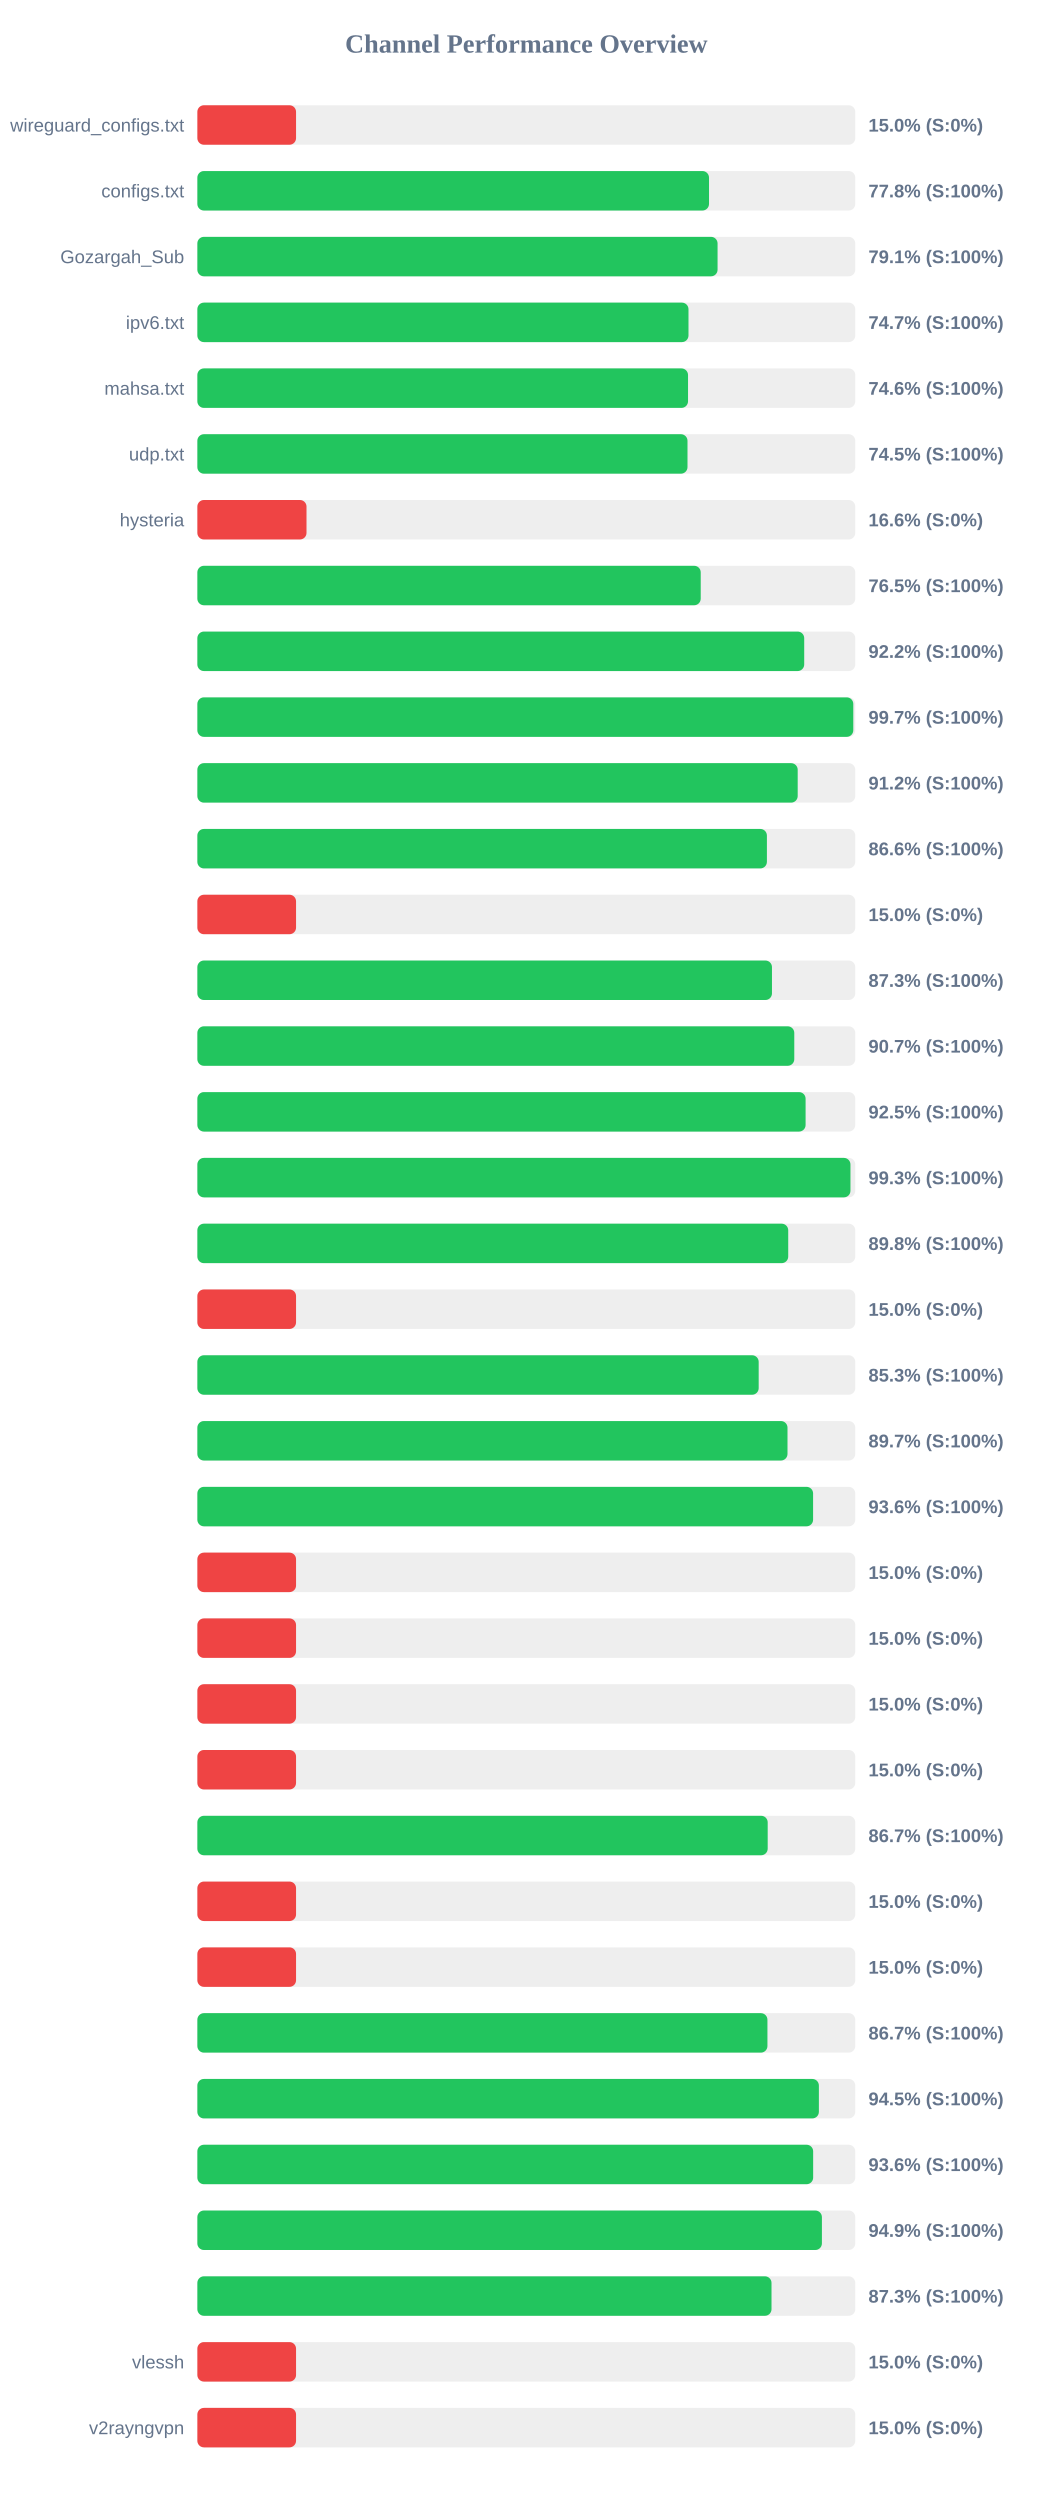
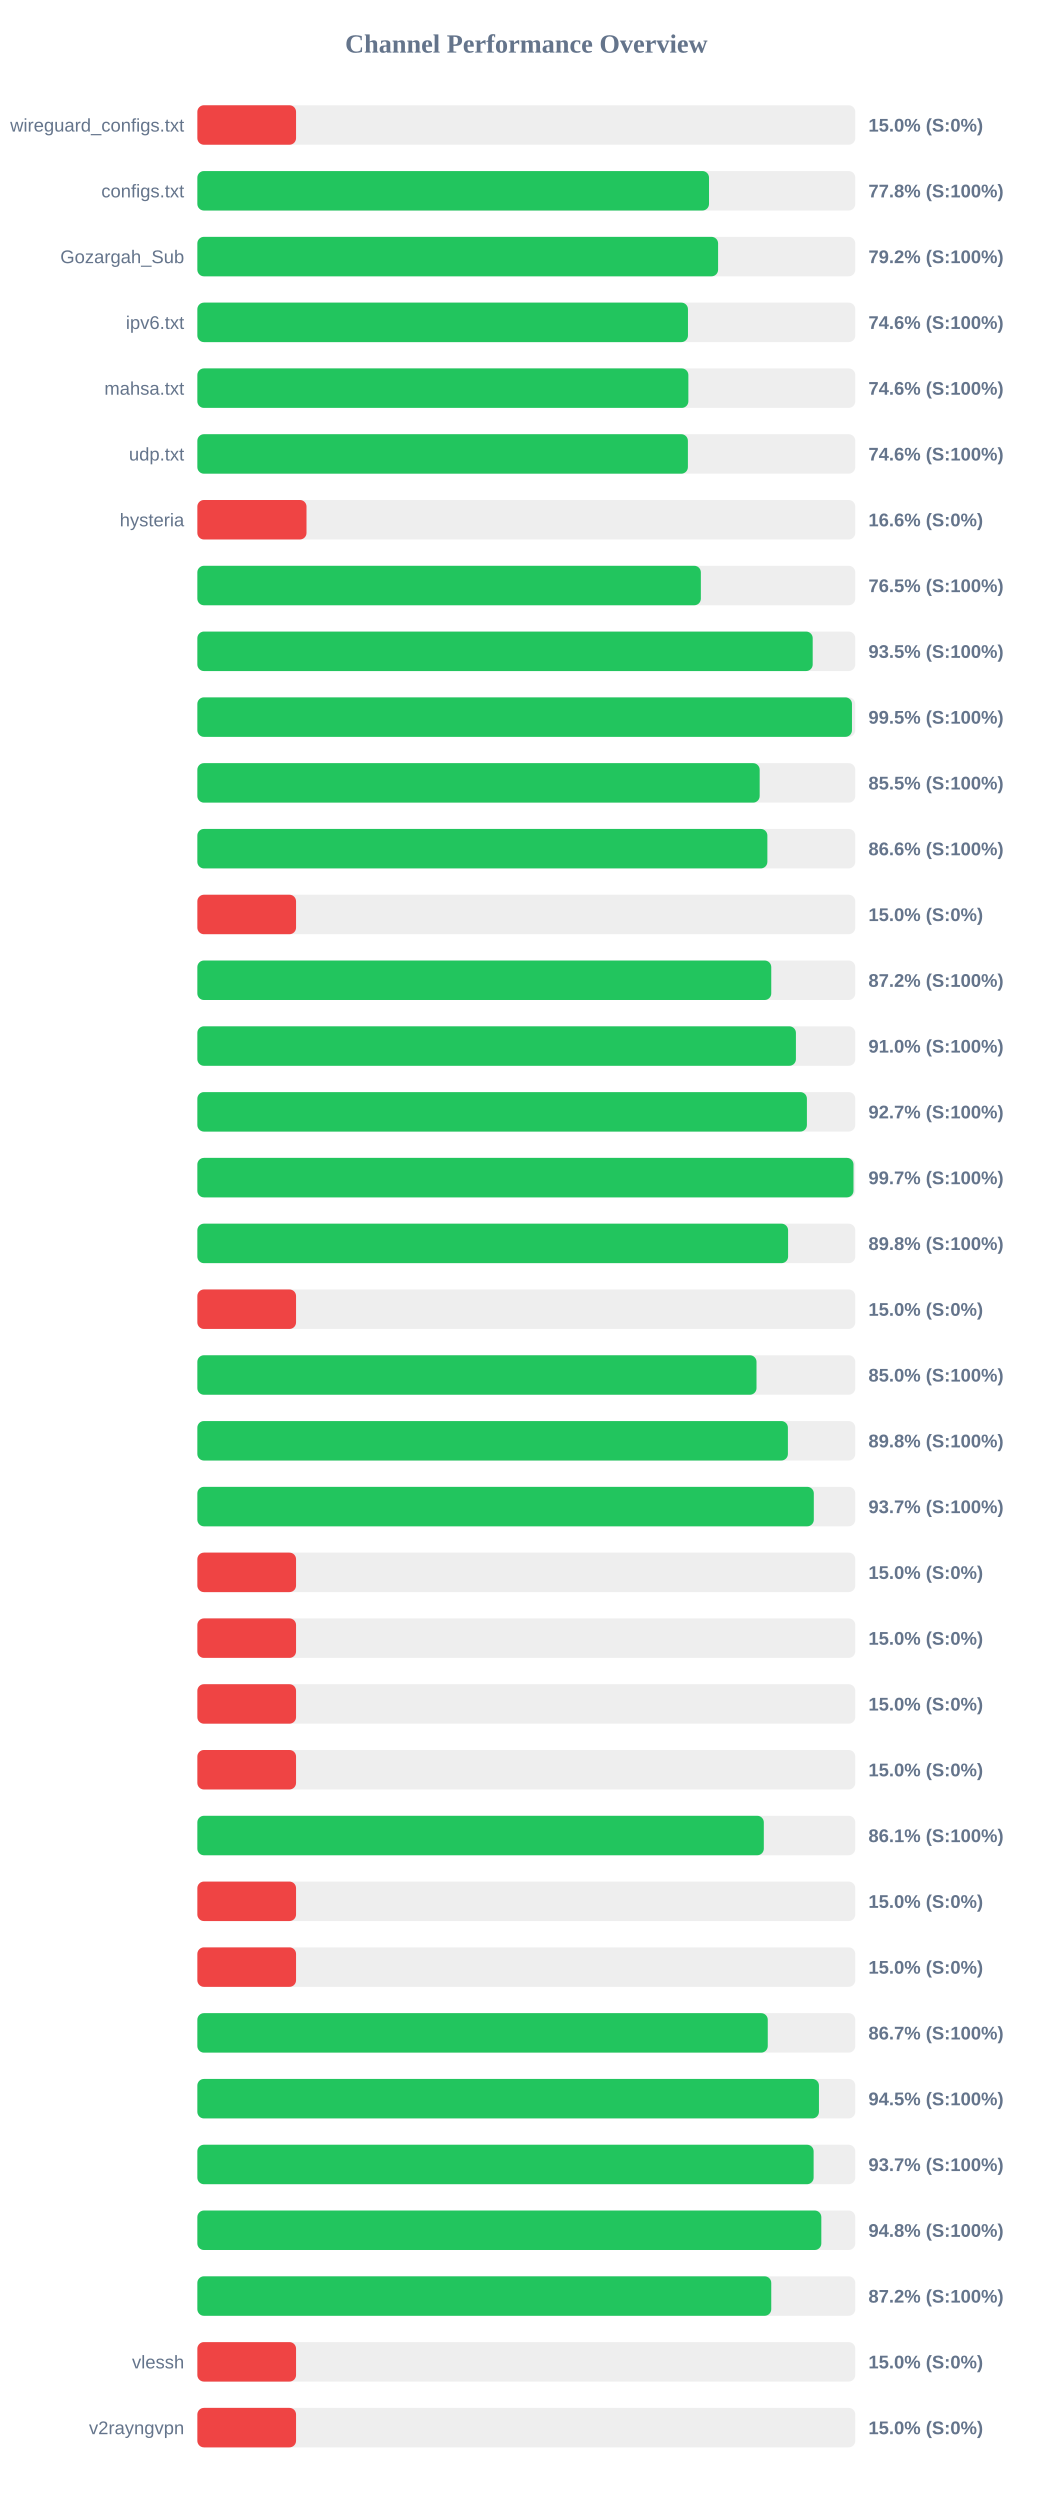
<svg xmlns="http://www.w3.org/2000/svg" width="800" height="1900" version="1.1">
  <style>
        .row { font: 14px Arial; fill: #64748b; }
        .score { font: bold 14px Arial; fill: #64748b; }
    </style>
  <text x="400" y="40" text-anchor="middle" font-size="20px" font-weight="bold" fill="#64748b">Channel Performance Overview</text>
  <rect x="150" y="80" width="500" height="30" fill="#eee" rx="5" />
  <rect x="150" y="80" width="75.0" height="30" fill="#ef4444" rx="5" />
  <text x="140" y="100" text-anchor="end" class="row">wireguard_configs.txt</text>
  <text x="660" y="100" text-anchor="start" class="score">15.0% (S:0%)</text>
  <rect x="150" y="130" width="500" height="30" fill="#eee" rx="5" />
  <rect x="150" y="130" width="388.85" height="30" fill="#22c55e" rx="5" />
  <text x="140" y="150" text-anchor="end" class="row">configs.txt</text>
  <text x="660" y="150" text-anchor="start" class="score">77.8% (S:100%)</text>
  <rect x="150" y="180" width="500" height="30" fill="#eee" rx="5" />
-   <rect x="150" y="180" width="395.35" height="30" fill="#22c55e" rx="5" />
+   <rect x="150" y="180" width="395.75" height="30" fill="#22c55e" rx="5" />
  <text x="140" y="200" text-anchor="end" class="row">Gozargah_Sub</text>
-   <text x="660" y="200" text-anchor="start" class="score">79.1% (S:100%)</text>
+   <text x="660" y="200" text-anchor="start" class="score">79.2% (S:100%)</text>
  <rect x="150" y="230" width="500" height="30" fill="#eee" rx="5" />
-   <rect x="150" y="230" width="373.25" height="30" fill="#22c55e" rx="5" />
+   <rect x="150" y="230" width="372.85" height="30" fill="#22c55e" rx="5" />
  <text x="140" y="250" text-anchor="end" class="row">ipv6.txt</text>
-   <text x="660" y="250" text-anchor="start" class="score">74.7% (S:100%)</text>
+   <text x="660" y="250" text-anchor="start" class="score">74.6% (S:100%)</text>
  <rect x="150" y="280" width="500" height="30" fill="#eee" rx="5" />
-   <rect x="150" y="280" width="372.9" height="30" fill="#22c55e" rx="5" />
+   <rect x="150" y="280" width="373.15" height="30" fill="#22c55e" rx="5" />
  <text x="140" y="300" text-anchor="end" class="row">mahsa.txt</text>
  <text x="660" y="300" text-anchor="start" class="score">74.6% (S:100%)</text>
  <rect x="150" y="330" width="500" height="30" fill="#eee" rx="5" />
-   <rect x="150" y="330" width="372.5" height="30" fill="#22c55e" rx="5" />
+   <rect x="150" y="330" width="372.8" height="30" fill="#22c55e" rx="5" />
  <text x="140" y="350" text-anchor="end" class="row">udp.txt</text>
-   <text x="660" y="350" text-anchor="start" class="score">74.5% (S:100%)</text>
+   <text x="660" y="350" text-anchor="start" class="score">74.6% (S:100%)</text>
  <rect x="150" y="380" width="500" height="30" fill="#eee" rx="5" />
  <rect x="150" y="380" width="82.95" height="30" fill="#ef4444" rx="5" />
  <text x="140" y="400" text-anchor="end" class="row">hysteria</text>
  <text x="660" y="400" text-anchor="start" class="score">16.6% (S:0%)</text>
  <rect x="150" y="430" width="500" height="30" fill="#eee" rx="5" />
-   <rect x="150" y="430" width="382.55" height="30" fill="#22c55e" rx="5" />
+   <rect x="150" y="430" width="382.65" height="30" fill="#22c55e" rx="5" />
  <text x="140" y="450" text-anchor="end" class="row" />
  <text x="660" y="450" text-anchor="start" class="score">76.5% (S:100%)</text>
  <rect x="150" y="480" width="500" height="30" fill="#eee" rx="5" />
-   <rect x="150" y="480" width="461.2" height="30" fill="#22c55e" rx="5" />
+   <rect x="150" y="480" width="467.65" height="30" fill="#22c55e" rx="5" />
  <text x="140" y="500" text-anchor="end" class="row" />
-   <text x="660" y="500" text-anchor="start" class="score">92.2% (S:100%)</text>
+   <text x="660" y="500" text-anchor="start" class="score">93.5% (S:100%)</text>
  <rect x="150" y="530" width="500" height="30" fill="#eee" rx="5" />
-   <rect x="150" y="530" width="498.5" height="30" fill="#22c55e" rx="5" />
+   <rect x="150" y="530" width="497.5" height="30" fill="#22c55e" rx="5" />
  <text x="140" y="550" text-anchor="end" class="row" />
-   <text x="660" y="550" text-anchor="start" class="score">99.7% (S:100%)</text>
+   <text x="660" y="550" text-anchor="start" class="score">99.5% (S:100%)</text>
  <rect x="150" y="580" width="500" height="30" fill="#eee" rx="5" />
-   <rect x="150" y="580" width="456.25" height="30" fill="#22c55e" rx="5" />
+   <rect x="150" y="580" width="427.35" height="30" fill="#22c55e" rx="5" />
  <text x="140" y="600" text-anchor="end" class="row" />
-   <text x="660" y="600" text-anchor="start" class="score">91.2% (S:100%)</text>
+   <text x="660" y="600" text-anchor="start" class="score">85.5% (S:100%)</text>
  <rect x="150" y="630" width="500" height="30" fill="#eee" rx="5" />
-   <rect x="150" y="630" width="432.85" height="30" fill="#22c55e" rx="5" />
+   <rect x="150" y="630" width="433.2" height="30" fill="#22c55e" rx="5" />
  <text x="140" y="650" text-anchor="end" class="row" />
  <text x="660" y="650" text-anchor="start" class="score">86.6% (S:100%)</text>
  <rect x="150" y="680" width="500" height="30" fill="#eee" rx="5" />
  <rect x="150" y="680" width="75.0" height="30" fill="#ef4444" rx="5" />
  <text x="140" y="700" text-anchor="end" class="row" />
  <text x="660" y="700" text-anchor="start" class="score">15.0% (S:0%)</text>
  <rect x="150" y="730" width="500" height="30" fill="#eee" rx="5" />
-   <rect x="150" y="730" width="436.7" height="30" fill="#22c55e" rx="5" />
+   <rect x="150" y="730" width="436.15" height="30" fill="#22c55e" rx="5" />
  <text x="140" y="750" text-anchor="end" class="row" />
-   <text x="660" y="750" text-anchor="start" class="score">87.3% (S:100%)</text>
+   <text x="660" y="750" text-anchor="start" class="score">87.2% (S:100%)</text>
  <rect x="150" y="780" width="500" height="30" fill="#eee" rx="5" />
-   <rect x="150" y="780" width="453.65" height="30" fill="#22c55e" rx="5" />
+   <rect x="150" y="780" width="454.9" height="30" fill="#22c55e" rx="5" />
  <text x="140" y="800" text-anchor="end" class="row" />
-   <text x="660" y="800" text-anchor="start" class="score">90.7% (S:100%)</text>
+   <text x="660" y="800" text-anchor="start" class="score">91.0% (S:100%)</text>
  <rect x="150" y="830" width="500" height="30" fill="#eee" rx="5" />
-   <rect x="150" y="830" width="462.25" height="30" fill="#22c55e" rx="5" />
+   <rect x="150" y="830" width="463.25" height="30" fill="#22c55e" rx="5" />
  <text x="140" y="850" text-anchor="end" class="row" />
-   <text x="660" y="850" text-anchor="start" class="score">92.5% (S:100%)</text>
+   <text x="660" y="850" text-anchor="start" class="score">92.7% (S:100%)</text>
  <rect x="150" y="880" width="500" height="30" fill="#eee" rx="5" />
-   <rect x="150" y="880" width="496.35" height="30" fill="#22c55e" rx="5" />
+   <rect x="150" y="880" width="498.65" height="30" fill="#22c55e" rx="5" />
  <text x="140" y="900" text-anchor="end" class="row" />
-   <text x="660" y="900" text-anchor="start" class="score">99.3% (S:100%)</text>
+   <text x="660" y="900" text-anchor="start" class="score">99.7% (S:100%)</text>
  <rect x="150" y="930" width="500" height="30" fill="#eee" rx="5" />
-   <rect x="150" y="930" width="449.05" height="30" fill="#22c55e" rx="5" />
+   <rect x="150" y="930" width="448.95" height="30" fill="#22c55e" rx="5" />
  <text x="140" y="950" text-anchor="end" class="row" />
  <text x="660" y="950" text-anchor="start" class="score">89.8% (S:100%)</text>
  <rect x="150" y="980" width="500" height="30" fill="#eee" rx="5" />
  <rect x="150" y="980" width="75.0" height="30" fill="#ef4444" rx="5" />
  <text x="140" y="1000" text-anchor="end" class="row" />
  <text x="660" y="1000" text-anchor="start" class="score">15.0% (S:0%)</text>
  <rect x="150" y="1030" width="500" height="30" fill="#eee" rx="5" />
-   <rect x="150" y="1030" width="426.6" height="30" fill="#22c55e" rx="5" />
+   <rect x="150" y="1030" width="424.95" height="30" fill="#22c55e" rx="5" />
  <text x="140" y="1050" text-anchor="end" class="row" />
-   <text x="660" y="1050" text-anchor="start" class="score">85.3% (S:100%)</text>
+   <text x="660" y="1050" text-anchor="start" class="score">85.0% (S:100%)</text>
  <rect x="150" y="1080" width="500" height="30" fill="#eee" rx="5" />
-   <rect x="150" y="1080" width="448.5" height="30" fill="#22c55e" rx="5" />
+   <rect x="150" y="1080" width="448.8" height="30" fill="#22c55e" rx="5" />
  <text x="140" y="1100" text-anchor="end" class="row" />
-   <text x="660" y="1100" text-anchor="start" class="score">89.7% (S:100%)</text>
+   <text x="660" y="1100" text-anchor="start" class="score">89.8% (S:100%)</text>
  <rect x="150" y="1130" width="500" height="30" fill="#eee" rx="5" />
-   <rect x="150" y="1130" width="467.95" height="30" fill="#22c55e" rx="5" />
+   <rect x="150" y="1130" width="468.5" height="30" fill="#22c55e" rx="5" />
  <text x="140" y="1150" text-anchor="end" class="row" />
-   <text x="660" y="1150" text-anchor="start" class="score">93.6% (S:100%)</text>
+   <text x="660" y="1150" text-anchor="start" class="score">93.7% (S:100%)</text>
  <rect x="150" y="1180" width="500" height="30" fill="#eee" rx="5" />
  <rect x="150" y="1180" width="75.0" height="30" fill="#ef4444" rx="5" />
  <text x="140" y="1200" text-anchor="end" class="row" />
  <text x="660" y="1200" text-anchor="start" class="score">15.0% (S:0%)</text>
  <rect x="150" y="1230" width="500" height="30" fill="#eee" rx="5" />
  <rect x="150" y="1230" width="75.0" height="30" fill="#ef4444" rx="5" />
  <text x="140" y="1250" text-anchor="end" class="row" />
  <text x="660" y="1250" text-anchor="start" class="score">15.0% (S:0%)</text>
  <rect x="150" y="1280" width="500" height="30" fill="#eee" rx="5" />
  <rect x="150" y="1280" width="75.0" height="30" fill="#ef4444" rx="5" />
  <text x="140" y="1300" text-anchor="end" class="row" />
  <text x="660" y="1300" text-anchor="start" class="score">15.0% (S:0%)</text>
  <rect x="150" y="1330" width="500" height="30" fill="#eee" rx="5" />
  <rect x="150" y="1330" width="75.0" height="30" fill="#ef4444" rx="5" />
  <text x="140" y="1350" text-anchor="end" class="row" />
  <text x="660" y="1350" text-anchor="start" class="score">15.0% (S:0%)</text>
  <rect x="150" y="1380" width="500" height="30" fill="#eee" rx="5" />
-   <rect x="150" y="1380" width="433.45" height="30" fill="#22c55e" rx="5" />
+   <rect x="150" y="1380" width="430.5" height="30" fill="#22c55e" rx="5" />
  <text x="140" y="1400" text-anchor="end" class="row" />
-   <text x="660" y="1400" text-anchor="start" class="score">86.7% (S:100%)</text>
+   <text x="660" y="1400" text-anchor="start" class="score">86.1% (S:100%)</text>
  <rect x="150" y="1430" width="500" height="30" fill="#eee" rx="5" />
  <rect x="150" y="1430" width="75.0" height="30" fill="#ef4444" rx="5" />
  <text x="140" y="1450" text-anchor="end" class="row" />
  <text x="660" y="1450" text-anchor="start" class="score">15.0% (S:0%)</text>
  <rect x="150" y="1480" width="500" height="30" fill="#eee" rx="5" />
  <rect x="150" y="1480" width="75.0" height="30" fill="#ef4444" rx="5" />
  <text x="140" y="1500" text-anchor="end" class="row" />
  <text x="660" y="1500" text-anchor="start" class="score">15.0% (S:0%)</text>
  <rect x="150" y="1530" width="500" height="30" fill="#eee" rx="5" />
-   <rect x="150" y="1530" width="433.25" height="30" fill="#22c55e" rx="5" />
+   <rect x="150" y="1530" width="433.5" height="30" fill="#22c55e" rx="5" />
  <text x="140" y="1550" text-anchor="end" class="row" />
  <text x="660" y="1550" text-anchor="start" class="score">86.7% (S:100%)</text>
  <rect x="150" y="1580" width="500" height="30" fill="#eee" rx="5" />
-   <rect x="150" y="1580" width="472.35" height="30" fill="#22c55e" rx="5" />
+   <rect x="150" y="1580" width="472.4" height="30" fill="#22c55e" rx="5" />
  <text x="140" y="1600" text-anchor="end" class="row" />
  <text x="660" y="1600" text-anchor="start" class="score">94.5% (S:100%)</text>
  <rect x="150" y="1630" width="500" height="30" fill="#eee" rx="5" />
-   <rect x="150" y="1630" width="468.0" height="30" fill="#22c55e" rx="5" />
+   <rect x="150" y="1630" width="468.35" height="30" fill="#22c55e" rx="5" />
  <text x="140" y="1650" text-anchor="end" class="row" />
-   <text x="660" y="1650" text-anchor="start" class="score">93.6% (S:100%)</text>
+   <text x="660" y="1650" text-anchor="start" class="score">93.7% (S:100%)</text>
  <rect x="150" y="1680" width="500" height="30" fill="#eee" rx="5" />
-   <rect x="150" y="1680" width="474.65" height="30" fill="#22c55e" rx="5" />
+   <rect x="150" y="1680" width="474.2" height="30" fill="#22c55e" rx="5" />
  <text x="140" y="1700" text-anchor="end" class="row" />
-   <text x="660" y="1700" text-anchor="start" class="score">94.9% (S:100%)</text>
+   <text x="660" y="1700" text-anchor="start" class="score">94.8% (S:100%)</text>
  <rect x="150" y="1730" width="500" height="30" fill="#eee" rx="5" />
-   <rect x="150" y="1730" width="436.35" height="30" fill="#22c55e" rx="5" />
+   <rect x="150" y="1730" width="436.15" height="30" fill="#22c55e" rx="5" />
  <text x="140" y="1750" text-anchor="end" class="row" />
-   <text x="660" y="1750" text-anchor="start" class="score">87.3% (S:100%)</text>
+   <text x="660" y="1750" text-anchor="start" class="score">87.2% (S:100%)</text>
  <rect x="150" y="1780" width="500" height="30" fill="#eee" rx="5" />
  <rect x="150" y="1780" width="75.0" height="30" fill="#ef4444" rx="5" />
  <text x="140" y="1800" text-anchor="end" class="row">vlessh</text>
  <text x="660" y="1800" text-anchor="start" class="score">15.0% (S:0%)</text>
  <rect x="150" y="1830" width="500" height="30" fill="#eee" rx="5" />
  <rect x="150" y="1830" width="75.0" height="30" fill="#ef4444" rx="5" />
  <text x="140" y="1850" text-anchor="end" class="row">v2rayngvpn</text>
  <text x="660" y="1850" text-anchor="start" class="score">15.0% (S:0%)</text>
</svg>
